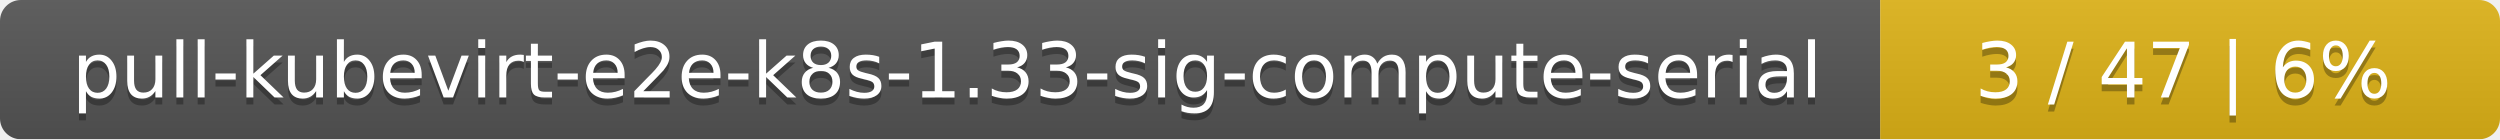
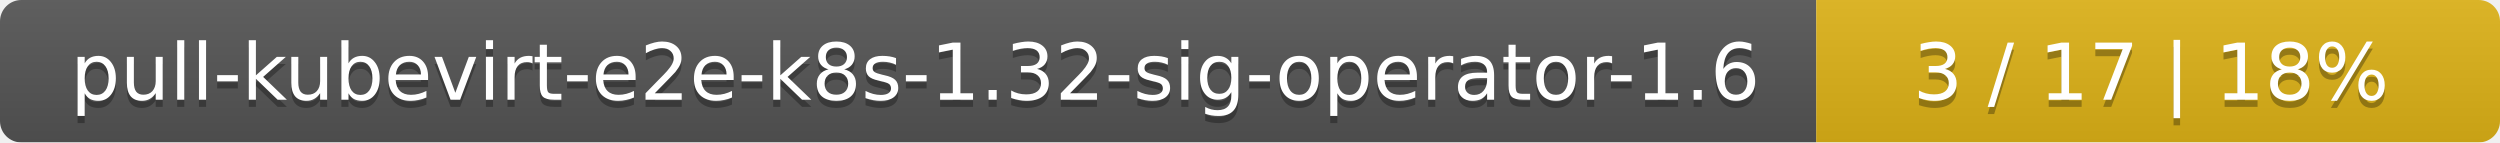
- <svg xmlns="http://www.w3.org/2000/svg" width="359" height="20">
+ <svg xmlns="http://www.w3.org/2000/svg" width="351" height="20">
  <linearGradient id="smooth" x2="0" y2="100%">
    <stop offset="0" stop-color="#bbb" stop-opacity=".1" />
    <stop offset="1" stop-opacity=".1" />
  </linearGradient>
  <mask id="round">
-     <rect width="359" height="20" rx="3" fill="#fff" />
+     <rect width="351" height="20" rx="3" fill="#fff" />
  </mask>
  <g mask="url(#round)">
-     <rect width="270" height="20" fill="#555" />
-     <rect x="270" width="89" height="20" fill="#dfb317" />
-     <rect width="359" height="20" fill="url(#smooth)" />
+     <rect width="255" height="20" fill="#555" />
+     <rect x="255" width="96" height="20" fill="#dfb317" />
+     <rect width="351" height="20" fill="url(#smooth)" />
  </g>
  <g fill="#fff" text-anchor="middle" font-family="DejaVu Sans,Verdana,Geneva,sans-serif" font-size="11">
-     <text x="136" y="15" fill="#010101" fill-opacity=".3">pull-kubevirt-e2e-k8s-1.33-sig-compute-serial</text>
-     <text x="136" y="14">pull-kubevirt-e2e-k8s-1.33-sig-compute-serial</text>
-     <text x="313.5" y="15" fill="#010101" fill-opacity=".3">3 / 47    |    6%</text>
-     <text x="313.5" y="14">3 / 47    |    6%</text>
+     <text x="128.5" y="15" fill="#010101" fill-opacity=".3">pull-kubevirt-e2e-k8s-1.32-sig-operator-1.6</text>
+     <text x="128.5" y="14">pull-kubevirt-e2e-k8s-1.32-sig-operator-1.6</text>
+     <text x="302" y="15" fill="#010101" fill-opacity=".3">3 / 17    |    18%</text>
+     <text x="302" y="14">3 / 17    |    18%</text>
  </g>
</svg>
